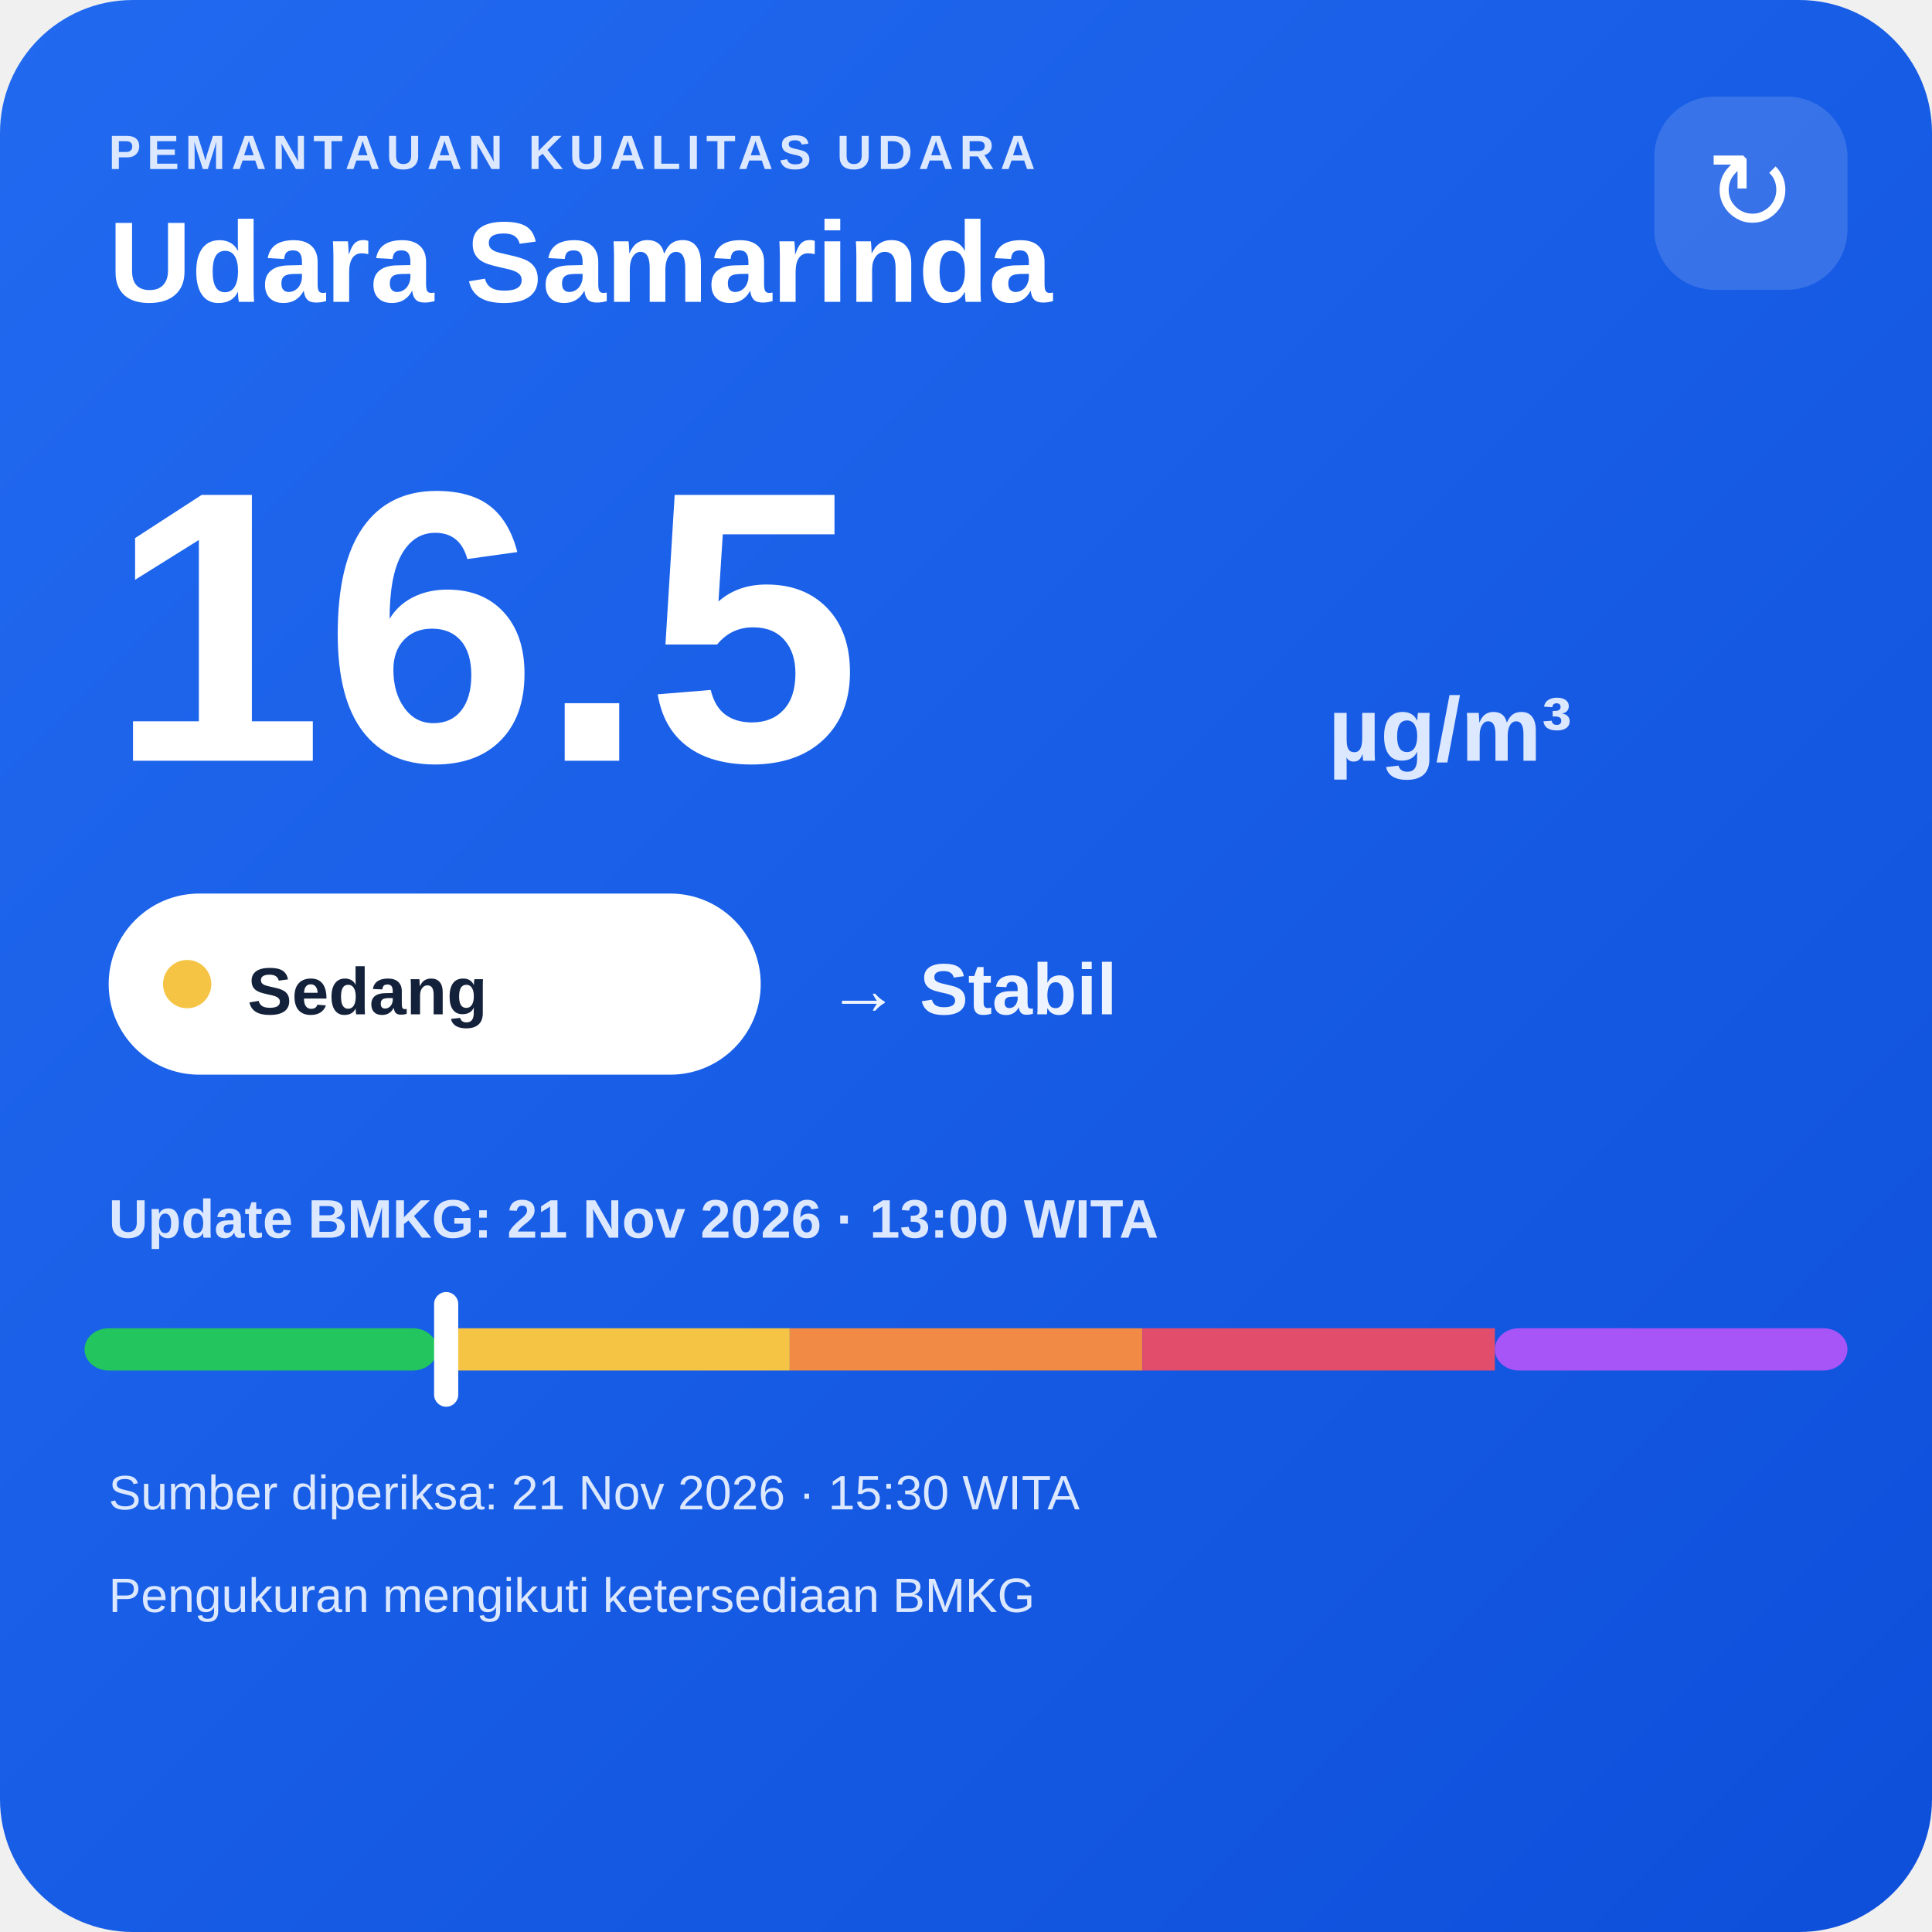
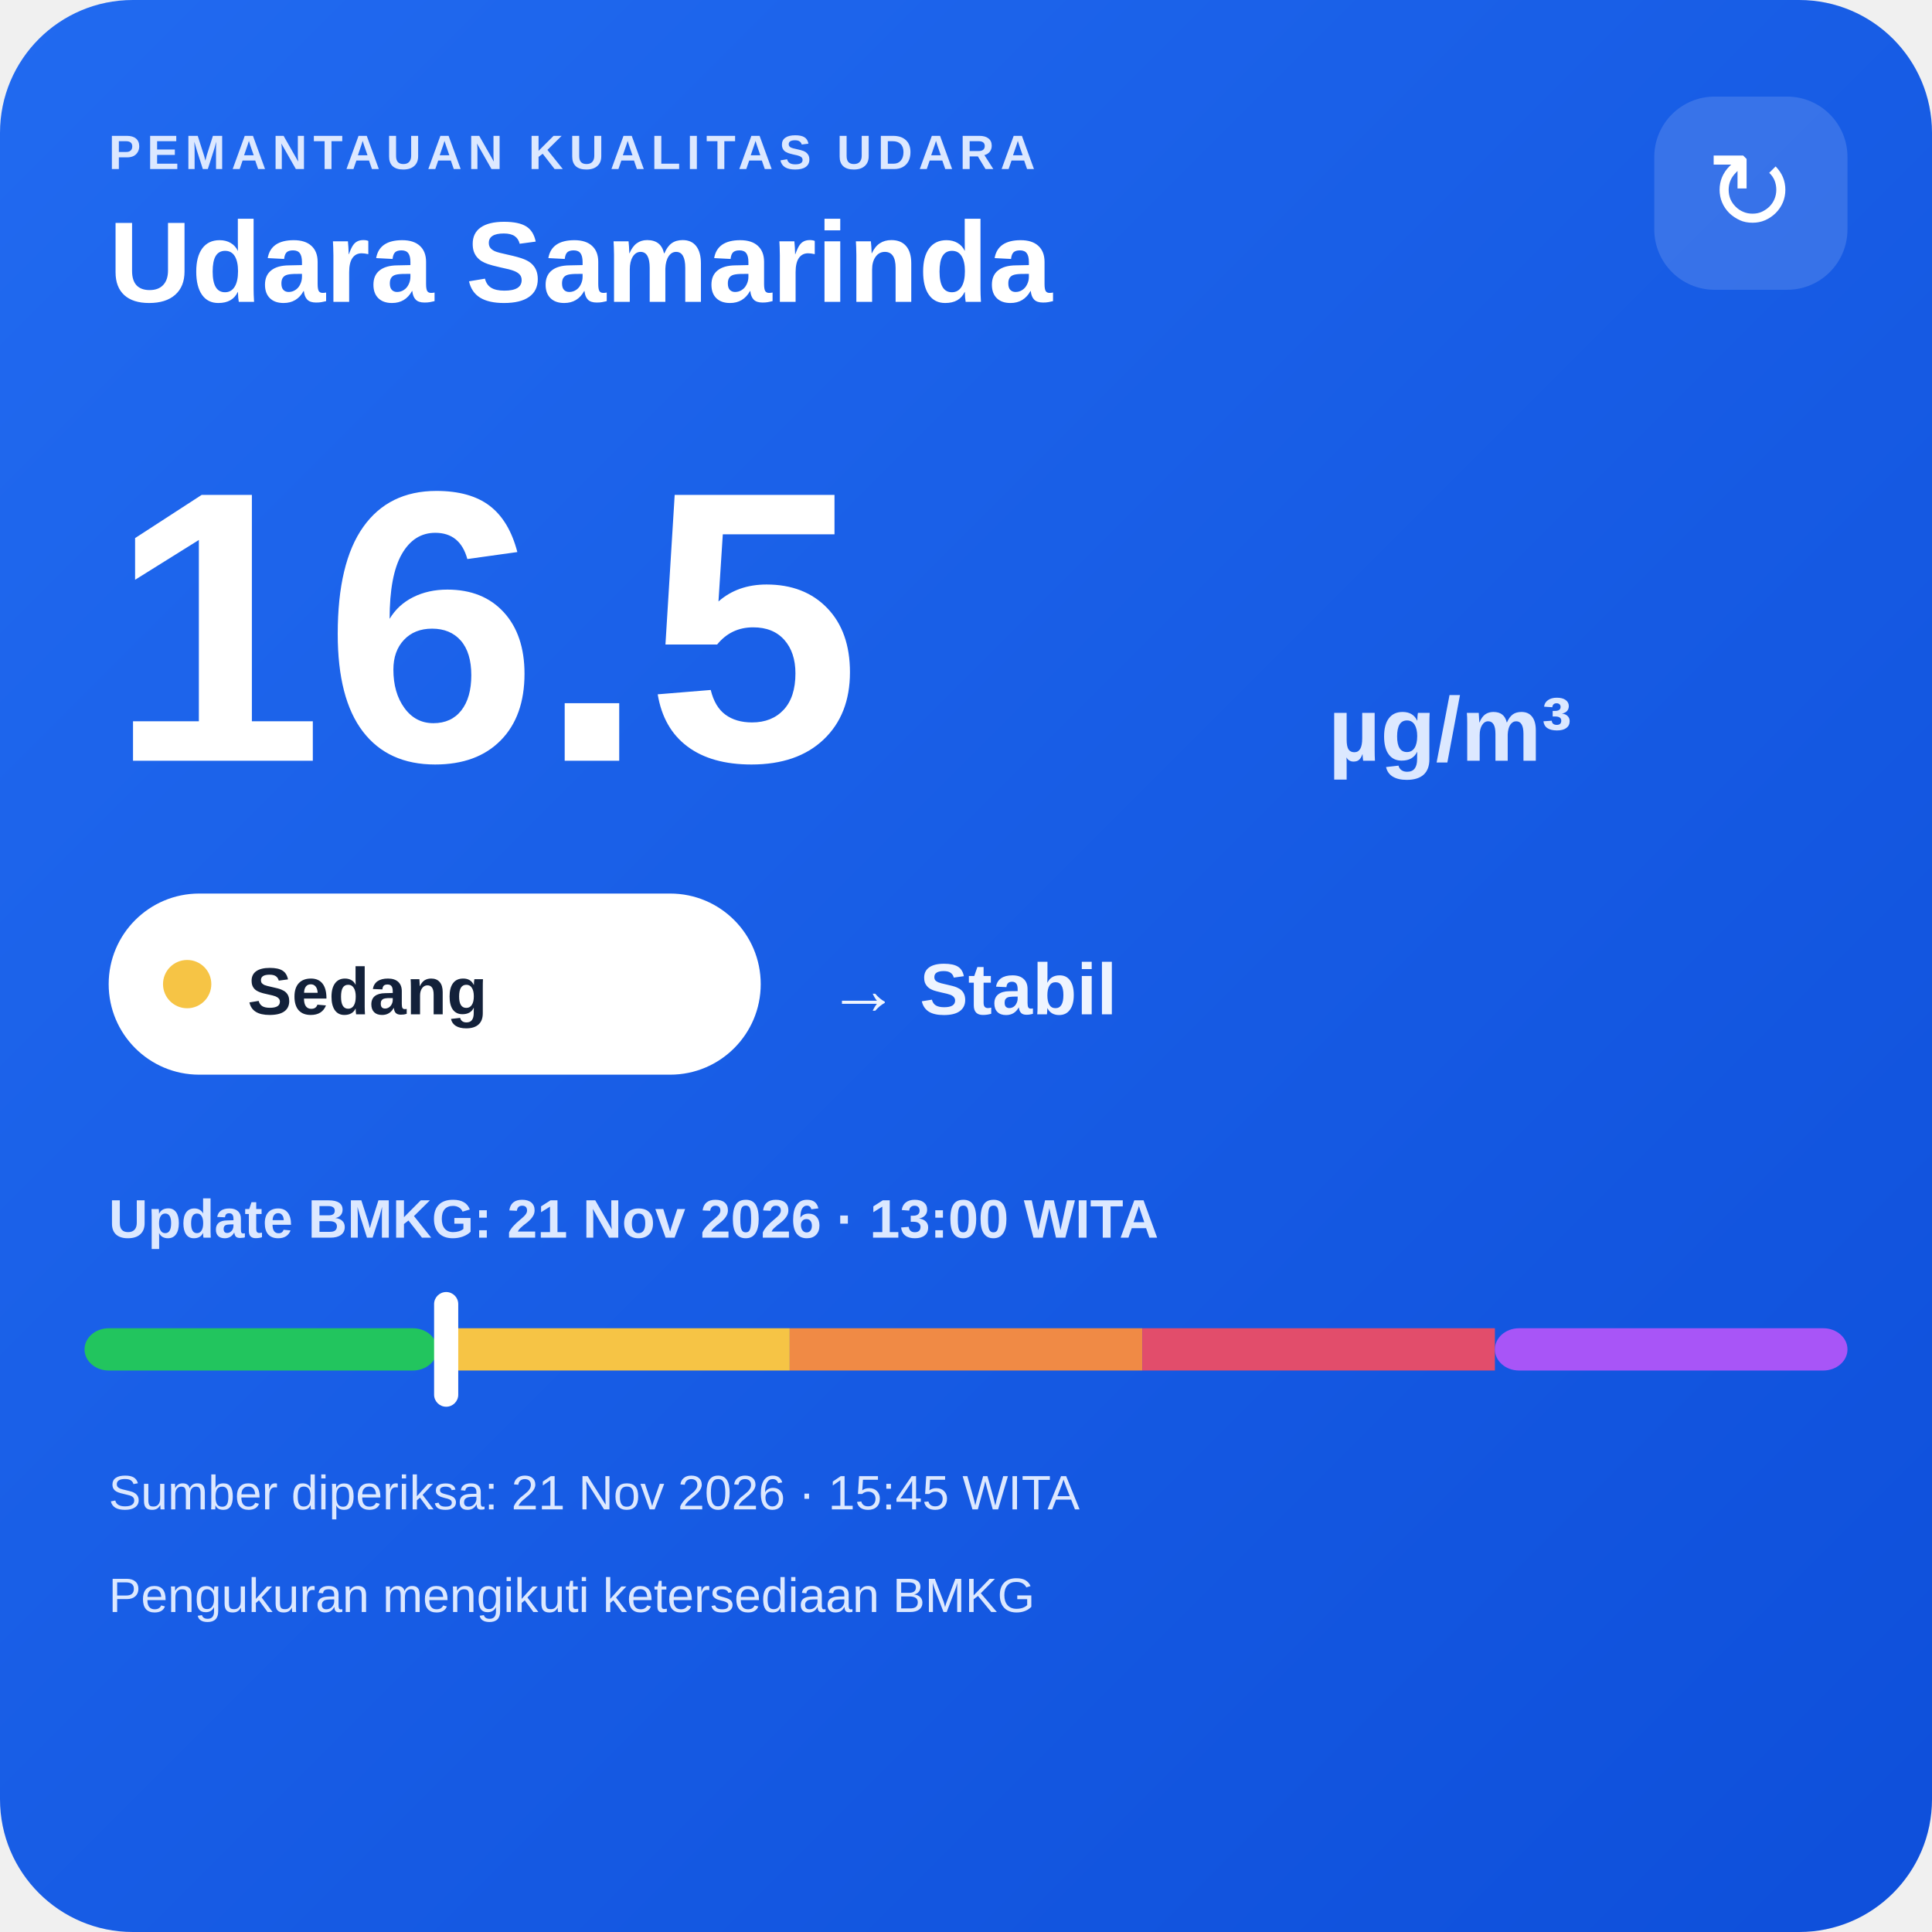
<svg xmlns="http://www.w3.org/2000/svg" width="320" height="320" viewBox="0 0 320 320">
  <defs>
    <linearGradient id="bg" x1="0" y1="0" x2="1" y2="1">
      <stop offset="0" stop-color="#216af0" />
      <stop offset="1" stop-color="#0e4fda" />
    </linearGradient>
  </defs>
  <rect width="320" height="320" rx="22" fill="url(#bg)" />
  <text x="18" y="28" fill="#dce8ff" font-family="Arial,sans-serif" font-size="8" font-weight="700" letter-spacing="1">PEMANTAUAN KUALITAS UDARA</text>
  <text x="18" y="50" fill="#ffffff" font-family="Arial,sans-serif" font-size="19" font-weight="700">Udara Samarinda</text>
  <rect x="274" y="16" width="32" height="32" rx="10" fill="#ffffff" fill-opacity=".14" />
  <text x="290" y="38" text-anchor="middle" fill="#ffffff" font-family="Arial,sans-serif" font-size="18">↻</text>
  <text x="18" y="126" fill="#ffffff" font-family="Arial,sans-serif" font-size="64" font-weight="800">16.5</text>
  <text x="220" y="126" fill="#dce8ff" font-family="Arial,sans-serif" font-size="15" font-weight="700">µg/m³</text>
  <rect x="18" y="148" width="108" height="30" rx="15" fill="#ffffff" />
  <circle cx="31" cy="163" r="4" fill="#f6c445" />
  <text x="41" y="168" fill="#13213a" font-family="Arial,sans-serif" font-size="11" font-weight="700">Sedang</text>
  <text x="137" y="168" fill="#eef4ff" font-family="Arial,sans-serif" font-size="12" font-weight="700">→ Stabil</text>
  <text x="18" y="205" fill="#dce8ff" font-family="Arial,sans-serif" font-size="9" font-weight="700">Update BMKG: 21 Nov 2026 · 13:00 WITA</text>
  <rect x="14" y="220" width="58.4" height="7" rx="4" fill="#22c55e" />
  <rect x="72.4" y="220" width="58.4" height="7" fill="#f6c445" />
  <rect x="130.8" y="220" width="58.4" height="7" fill="#f08a45" />
  <rect x="189.2" y="220" width="58.4" height="7" fill="#e24d6b" />
  <rect x="247.6" y="220" width="58.4" height="7" rx="4" fill="#a855f7" />
  <rect x="71.9" y="214" width="4" height="19" rx="2" fill="#ffffff" />
-   <text x="18" y="250" fill="#dce8ff" font-family="Arial,sans-serif" font-size="8">Sumber diperiksa: 21 Nov 2026 · 15:30 WITA</text>
+   <text x="18" y="250" fill="#dce8ff" font-family="Arial,sans-serif" font-size="8">Sumber diperiksa: 21 Nov 2026 · 15:45 WITA</text>
  <text x="18" y="267" fill="#dce8ff" font-family="Arial,sans-serif" font-size="8">Pengukuran mengikuti ketersediaan BMKG</text>
</svg>
